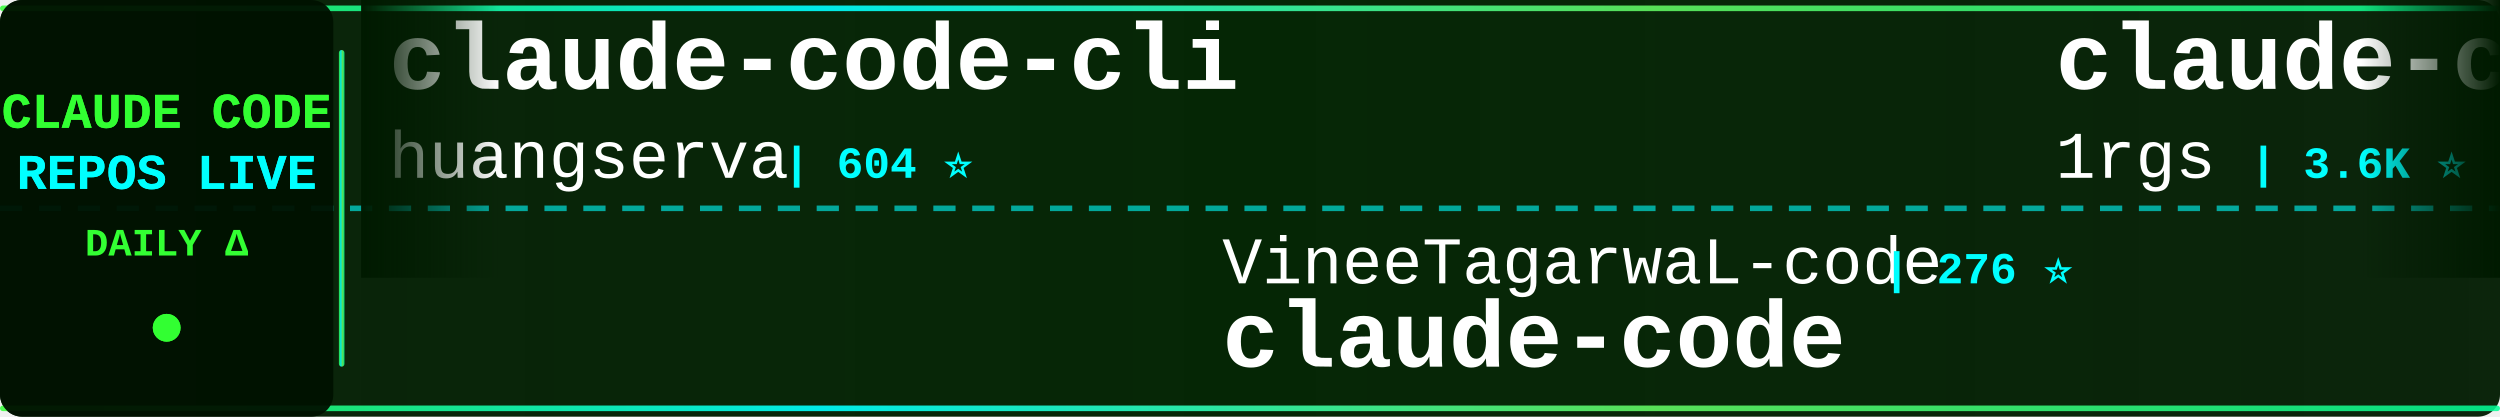
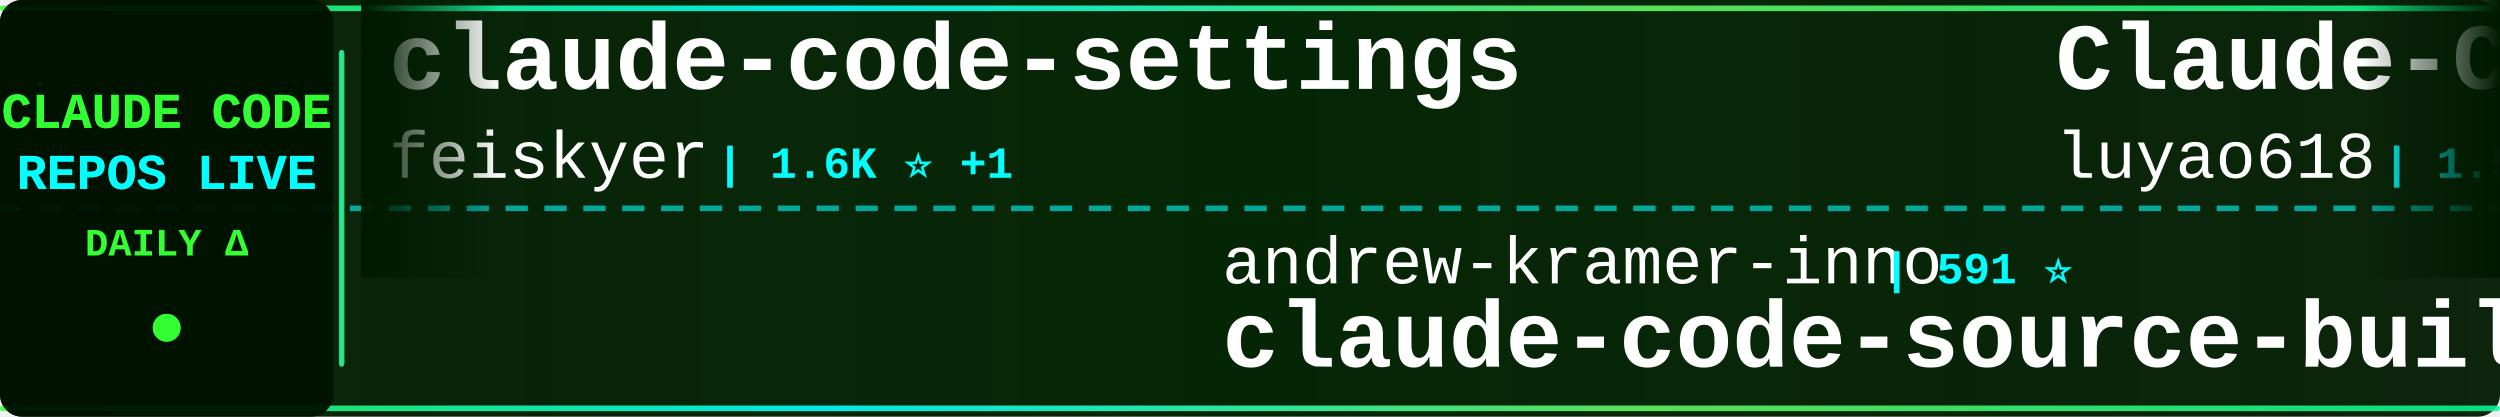
<svg xmlns="http://www.w3.org/2000/svg" width="900" height="150">
  <defs>
    <linearGradient id="tickerBg" x1="0%" y1="0%" x2="100%" y2="0%">
      <stop offset="0%" style="stop-color:#001a00;stop-opacity:0.95" />
      <stop offset="50%" style="stop-color:#002200;stop-opacity:0.98" />
      <stop offset="100%" style="stop-color:#001a00;stop-opacity:0.95" />
    </linearGradient>
    <linearGradient id="borderGrad" x1="0%" y1="0%" x2="100%" y2="0%">
      <stop offset="0%" style="stop-color:#33ff33;stop-opacity:0.85">
        <animate attributeName="stop-opacity" values="0.85;1;0.85" dur="2s" repeatCount="indefinite" />
      </stop>
      <stop offset="33%" style="stop-color:#00ffff;stop-opacity:0.9">
        <animate attributeName="stop-opacity" values="0.9;1;0.9" dur="2.2s" repeatCount="indefinite" />
      </stop>
      <stop offset="66%" style="stop-color:#66ff66;stop-opacity:0.85">
        <animate attributeName="stop-opacity" values="0.85;1;0.85" dur="1.8s" repeatCount="indefinite" />
      </stop>
      <stop offset="100%" style="stop-color:#00ff99;stop-opacity:0.85">
        <animate attributeName="stop-opacity" values="0.85;1;0.85" dur="2s" repeatCount="indefinite" />
      </stop>
    </linearGradient>
    <filter id="textGlow">
      <feGaussianBlur stdDeviation="0.1" result="coloredBlur" />
      <feMerge>
        <feMergeNode in="coloredBlur" />
        <feMergeNode in="SourceGraphic" />
      </feMerge>
    </filter>
    <filter id="metricGlow">
      <feGaussianBlur stdDeviation="0.2" result="coloredBlur" />
      <feMerge>
        <feMergeNode in="coloredBlur" />
        <feMergeNode in="SourceGraphic" />
      </feMerge>
    </filter>
    <linearGradient id="leftFade" x1="0%" y1="0%" x2="100%" y2="0%">
      <stop offset="0%" style="stop-color:#001a00;stop-opacity:1" />
      <stop offset="100%" style="stop-color:#001a00;stop-opacity:0" />
    </linearGradient>
    <linearGradient id="rightFade" x1="0%" y1="0%" x2="100%" y2="0%">
      <stop offset="0%" style="stop-color:#001a00;stop-opacity:0" />
      <stop offset="100%" style="stop-color:#001a00;stop-opacity:1" />
    </linearGradient>
  </defs>
  <rect width="900" height="150" fill="url(#tickerBg)" rx="8" />
  <rect x="0" y="2" width="900" height="2" fill="url(#borderGrad)" rx="1" />
  <rect x="0" y="146" width="900" height="2" fill="url(#borderGrad)" rx="1" />
  <line x1="0" y1="75" x2="900" y2="75" stroke="#00ffff" stroke-width="2" stroke-dasharray="8 6" opacity="0.6" />
  <rect x="0" y="0" width="120" height="150" fill="#001100" opacity="0.95" rx="8" />
  <text x="60" y="46" font-family="'Courier New', monospace" font-size="18" font-weight="bold" fill="#33ff33" text-anchor="middle" filter="url(#textGlow)">
    CLAUDE CODE
  </text>
  <text x="60" y="68" font-family="'Courier New', monospace" font-size="18" font-weight="bold" fill="#00ffff" text-anchor="middle" filter="url(#textGlow)">
    REPOS LIVE
  </text>
  <text x="60" y="92" font-family="'Courier New', monospace" font-size="14" font-weight="bold" fill="#33ff33" text-anchor="middle">
    DAILY Δ
  </text>
  <circle cx="60" cy="118" r="5" fill="#33ff33" filter="url(#metricGlow)">
    <animate attributeName="r" values="4;6;4" dur="1.5s" repeatCount="indefinite" />
    <animate attributeName="opacity" values="0.6;1;0.6" dur="1.5s" repeatCount="indefinite" />
  </circle>
  <rect x="122" y="18" width="2" height="114" fill="url(#borderGrad)" rx="1" />
  <clipPath id="tickerClip">
    <rect x="130" y="0" width="770" height="150" />
  </clipPath>
  <g clip-path="url(#tickerClip)">
    <g id="tickerItems">
      <animateTransform attributeName="transform" attributeType="XML" type="translate" from="0 0" to="-3000 0" dur="54s" repeatCount="indefinite" />
      <g transform="translate(0, 0)">
-         <text x="140" y="32" font-family="'Courier New', monospace" font-size="34" font-weight="bold" fill="#ffffff">claude-code-cli</text>
-         <text x="140" y="64" font-family="'Courier New', monospace" font-size="24" font-weight="normal" fill="#ffffff" opacity="1.0">huangserva</text>
-         <text x="282" y="64" font-family="'Courier New', monospace" font-size="16" font-weight="bold" fill="#00ffff"> | 604 ⭐</text>
+         <text x="140" y="32" font-family="'Courier New', monospace" font-size="34" font-weight="bold" fill="#ffffff">claude-code-settings</text>
+         <text x="140" y="64" font-family="'Courier New', monospace" font-size="24" font-weight="normal" fill="#ffffff" opacity="1.0">feiskyer</text>
+         <text x="258" y="64" font-family="'Courier New', monospace" font-size="16" font-weight="bold" fill="#00ffff"> | 1.6K ⭐ +1</text>
      </g>
      <g transform="translate(300, 0)">
-         <text x="140" y="102" font-family="'Courier New', monospace" font-size="24" font-weight="normal" fill="#ffffff" opacity="1.0">VineeTagarwaL-code</text>
-         <text x="378" y="102" font-family="'Courier New', monospace" font-size="16" font-weight="bold" fill="#00ffff"> | 276 ⭐</text>
-         <text x="140" y="132" font-family="'Courier New', monospace" font-size="34" font-weight="bold" fill="#ffffff">claude-code</text>
+         <text x="140" y="102" font-family="'Courier New', monospace" font-size="24" font-weight="normal" fill="#ffffff" opacity="1.0">andrew-kramer-inno</text>
+         <text x="378" y="102" font-family="'Courier New', monospace" font-size="16" font-weight="bold" fill="#00ffff"> | 591 ⭐</text>
+         <text x="140" y="132" font-family="'Courier New', monospace" font-size="34" font-weight="bold" fill="#ffffff">claude-code-source-build</text>
      </g>
      <g transform="translate(600, 0)">
-         <text x="140" y="32" font-family="'Courier New', monospace" font-size="34" font-weight="bold" fill="#ffffff">claude-code-proxy</text>
-         <text x="140" y="64" font-family="'Courier New', monospace" font-size="24" font-weight="normal" fill="#ffffff" opacity="1.0">1rgs</text>
-         <text x="210" y="64" font-family="'Courier New', monospace" font-size="16" font-weight="bold" fill="#00ffff"> | 3.6K ⭐</text>
+         <text x="140" y="32" font-family="'Courier New', monospace" font-size="34" font-weight="bold" fill="#ffffff">Claude-Code-Source-Study</text>
+         <text x="140" y="64" font-family="'Courier New', monospace" font-size="24" font-weight="normal" fill="#ffffff" opacity="1.0">luyao618</text>
+         <text x="258" y="64" font-family="'Courier New', monospace" font-size="16" font-weight="bold" fill="#00ffff"> | 1.5K ⭐ +3</text>
      </g>
      <g transform="translate(900, 0)">
-         <text x="140" y="102" font-family="'Courier New', monospace" font-size="24" font-weight="normal" fill="#ffffff" opacity="1.0">pedrohcgs</text>
-         <text x="270" y="102" font-family="'Courier New', monospace" font-size="16" font-weight="bold" fill="#00ffff"> | 1.3K ⭐</text>
-         <text x="140" y="132" font-family="'Courier New', monospace" font-size="34" font-weight="bold" fill="#ffffff">claude-code-my-workflow</text>
+         <text x="140" y="102" font-family="'Courier New', monospace" font-size="24" font-weight="normal" fill="#ffffff" opacity="1.0">Piebald-AI</text>
+         <text x="282" y="102" font-family="'Courier New', monospace" font-size="16" font-weight="bold" fill="#00ffff"> | 11.1K ⭐ +47</text>
+         <text x="140" y="132" font-family="'Courier New', monospace" font-size="34" font-weight="bold" fill="#ffffff">claude-code-system-promp...</text>
      </g>
      <g transform="translate(1200, 0)">
-         <text x="140" y="32" font-family="'Courier New', monospace" font-size="34" font-weight="bold" fill="#ffffff">andrej-karpathy-skills</text>
-         <text x="140" y="64" font-family="'Courier New', monospace" font-size="24" font-weight="normal" fill="#ffffff" opacity="1.0">multica-ai</text>
-         <text x="282" y="64" font-family="'Courier New', monospace" font-size="16" font-weight="bold" fill="#00ffff"> | 176.8K ⭐ +775</text>
+         <text x="140" y="32" font-family="'Courier New', monospace" font-size="34" font-weight="bold" fill="#ffffff">claude-code-guide</text>
+         <text x="140" y="64" font-family="'Courier New', monospace" font-size="24" font-weight="normal" fill="#ffffff" opacity="1.0">Cranot</text>
+         <text x="234" y="64" font-family="'Courier New', monospace" font-size="16" font-weight="bold" fill="#00ffff"> | 2.8K ⭐ +1</text>
      </g>
      <g transform="translate(1500, 0)">
-         <text x="140" y="102" font-family="'Courier New', monospace" font-size="24" font-weight="normal" fill="#ffffff" opacity="1.0">liuup</text>
-         <text x="222" y="102" font-family="'Courier New', monospace" font-size="16" font-weight="bold" fill="#00ffff"> | 3.2K ⭐ +18</text>
-         <text x="140" y="132" font-family="'Courier New', monospace" font-size="34" font-weight="bold" fill="#ffffff">claude-code-analysis</text>
+         <text x="140" y="102" font-family="'Courier New', monospace" font-size="24" font-weight="normal" fill="#ffffff" opacity="1.0">disler</text>
+         <text x="234" y="102" font-family="'Courier New', monospace" font-size="16" font-weight="bold" fill="#00ffff"> | 1.4K ⭐ +3</text>
+         <text x="140" y="132" font-family="'Courier New', monospace" font-size="34" font-weight="bold" fill="#ffffff">pi-vs-claude-code</text>
      </g>
      <g transform="translate(1800, 0)">
-         <text x="140" y="32" font-family="'Courier New', monospace" font-size="34" font-weight="bold" fill="#ffffff">claude-code-reverse</text>
-         <text x="140" y="64" font-family="'Courier New', monospace" font-size="24" font-weight="normal" fill="#ffffff" opacity="1.0">Yuyz0112</text>
-         <text x="258" y="64" font-family="'Courier New', monospace" font-size="16" font-weight="bold" fill="#00ffff"> | 2.4K ⭐ +1</text>
+         <text x="140" y="32" font-family="'Courier New', monospace" font-size="34" font-weight="bold" fill="#ffffff">claude-code-guide</text>
+         <text x="140" y="64" font-family="'Courier New', monospace" font-size="24" font-weight="normal" fill="#ffffff" opacity="1.0">zebbern</text>
+         <text x="246" y="64" font-family="'Courier New', monospace" font-size="16" font-weight="bold" fill="#00ffff"> | 4.3K ⭐ +3</text>
      </g>
      <g transform="translate(2100, 0)">
-         <text x="140" y="102" font-family="'Courier New', monospace" font-size="24" font-weight="normal" fill="#ffffff" opacity="1.0">fuergaosi233</text>
-         <text x="306" y="102" font-family="'Courier New', monospace" font-size="16" font-weight="bold" fill="#00ffff"> | 2.7K ⭐ +1</text>
-         <text x="140" y="132" font-family="'Courier New', monospace" font-size="34" font-weight="bold" fill="#ffffff">claude-code-proxy</text>
+         <text x="140" y="102" font-family="'Courier New', monospace" font-size="24" font-weight="normal" fill="#ffffff" opacity="1.0">pengchengneo</text>
+         <text x="306" y="102" font-family="'Courier New', monospace" font-size="16" font-weight="bold" fill="#00ffff"> | 1.5K ⭐ +4</text>
+         <text x="140" y="132" font-family="'Courier New', monospace" font-size="34" font-weight="bold" fill="#ffffff">Claude-Code</text>
      </g>
      <g transform="translate(2400, 0)">
-         <text x="140" y="32" font-family="'Courier New', monospace" font-size="34" font-weight="bold" fill="#ffffff">claude-code-plugins-plus...</text>
-         <text x="140" y="64" font-family="'Courier New', monospace" font-size="24" font-weight="normal" fill="#ffffff" opacity="1.0">jeremylongshore</text>
-         <text x="342" y="64" font-family="'Courier New', monospace" font-size="16" font-weight="bold" fill="#00ffff"> | 2.4K ⭐ +6</text>
+         <text x="140" y="32" font-family="'Courier New', monospace" font-size="34" font-weight="bold" fill="#ffffff">claude-code-templates</text>
+         <text x="140" y="64" font-family="'Courier New', monospace" font-size="24" font-weight="normal" fill="#ffffff" opacity="1.0">davila7</text>
+         <text x="246" y="64" font-family="'Courier New', monospace" font-size="16" font-weight="bold" fill="#00ffff"> | 28.1K ⭐ +30</text>
      </g>
      <g transform="translate(2700, 0)">
-         <text x="140" y="102" font-family="'Courier New', monospace" font-size="24" font-weight="normal" fill="#ffffff" opacity="1.0">codeaashu</text>
-         <text x="270" y="102" font-family="'Courier New', monospace" font-size="16" font-weight="bold" fill="#00ffff"> | 2.9K ⭐ +10</text>
-         <text x="140" y="132" font-family="'Courier New', monospace" font-size="34" font-weight="bold" fill="#ffffff">claude-code</text>
+         <text x="140" y="102" font-family="'Courier New', monospace" font-size="24" font-weight="normal" fill="#ffffff" opacity="1.0">shareAI-lab</text>
+         <text x="294" y="102" font-family="'Courier New', monospace" font-size="16" font-weight="bold" fill="#00ffff"> | 67.0K ⭐ +280</text>
+         <text x="140" y="132" font-family="'Courier New', monospace" font-size="34" font-weight="bold" fill="#ffffff">learn-claude-code</text>
      </g>
      <g transform="translate(3000, 0)">
-         <text x="140" y="32" font-family="'Courier New', monospace" font-size="34" font-weight="bold" fill="#ffffff">claude-code-cli</text>
-         <text x="140" y="64" font-family="'Courier New', monospace" font-size="24" font-weight="normal" fill="#ffffff" opacity="1.0">huangserva</text>
-         <text x="282" y="64" font-family="'Courier New', monospace" font-size="16" font-weight="bold" fill="#00ffff"> | 604 ⭐</text>
+         <text x="140" y="32" font-family="'Courier New', monospace" font-size="34" font-weight="bold" fill="#ffffff">claude-code-settings</text>
+         <text x="140" y="64" font-family="'Courier New', monospace" font-size="24" font-weight="normal" fill="#ffffff" opacity="1.0">feiskyer</text>
+         <text x="258" y="64" font-family="'Courier New', monospace" font-size="16" font-weight="bold" fill="#00ffff"> | 1.6K ⭐ +1</text>
      </g>
      <g transform="translate(3300, 0)">
-         <text x="140" y="102" font-family="'Courier New', monospace" font-size="24" font-weight="normal" fill="#ffffff" opacity="1.0">VineeTagarwaL-code</text>
-         <text x="378" y="102" font-family="'Courier New', monospace" font-size="16" font-weight="bold" fill="#00ffff"> | 276 ⭐</text>
-         <text x="140" y="132" font-family="'Courier New', monospace" font-size="34" font-weight="bold" fill="#ffffff">claude-code</text>
+         <text x="140" y="102" font-family="'Courier New', monospace" font-size="24" font-weight="normal" fill="#ffffff" opacity="1.0">andrew-kramer-inno</text>
+         <text x="378" y="102" font-family="'Courier New', monospace" font-size="16" font-weight="bold" fill="#00ffff"> | 591 ⭐</text>
+         <text x="140" y="132" font-family="'Courier New', monospace" font-size="34" font-weight="bold" fill="#ffffff">claude-code-source-build</text>
      </g>
      <g transform="translate(3600, 0)">
-         <text x="140" y="32" font-family="'Courier New', monospace" font-size="34" font-weight="bold" fill="#ffffff">claude-code-proxy</text>
-         <text x="140" y="64" font-family="'Courier New', monospace" font-size="24" font-weight="normal" fill="#ffffff" opacity="1.0">1rgs</text>
-         <text x="210" y="64" font-family="'Courier New', monospace" font-size="16" font-weight="bold" fill="#00ffff"> | 3.6K ⭐</text>
+         <text x="140" y="32" font-family="'Courier New', monospace" font-size="34" font-weight="bold" fill="#ffffff">Claude-Code-Source-Study</text>
+         <text x="140" y="64" font-family="'Courier New', monospace" font-size="24" font-weight="normal" fill="#ffffff" opacity="1.0">luyao618</text>
+         <text x="258" y="64" font-family="'Courier New', monospace" font-size="16" font-weight="bold" fill="#00ffff"> | 1.5K ⭐ +3</text>
      </g>
      <g transform="translate(3900, 0)">
-         <text x="140" y="102" font-family="'Courier New', monospace" font-size="24" font-weight="normal" fill="#ffffff" opacity="1.0">pedrohcgs</text>
-         <text x="270" y="102" font-family="'Courier New', monospace" font-size="16" font-weight="bold" fill="#00ffff"> | 1.3K ⭐</text>
-         <text x="140" y="132" font-family="'Courier New', monospace" font-size="34" font-weight="bold" fill="#ffffff">claude-code-my-workflow</text>
+         <text x="140" y="102" font-family="'Courier New', monospace" font-size="24" font-weight="normal" fill="#ffffff" opacity="1.0">Piebald-AI</text>
+         <text x="282" y="102" font-family="'Courier New', monospace" font-size="16" font-weight="bold" fill="#00ffff"> | 11.1K ⭐ +47</text>
+         <text x="140" y="132" font-family="'Courier New', monospace" font-size="34" font-weight="bold" fill="#ffffff">claude-code-system-promp...</text>
      </g>
    </g>
  </g>
  <rect x="130" y="0" width="50" height="100" fill="url(#leftFade)" />
  <rect x="850" y="0" width="50" height="100" fill="url(#rightFade)" />
</svg>
